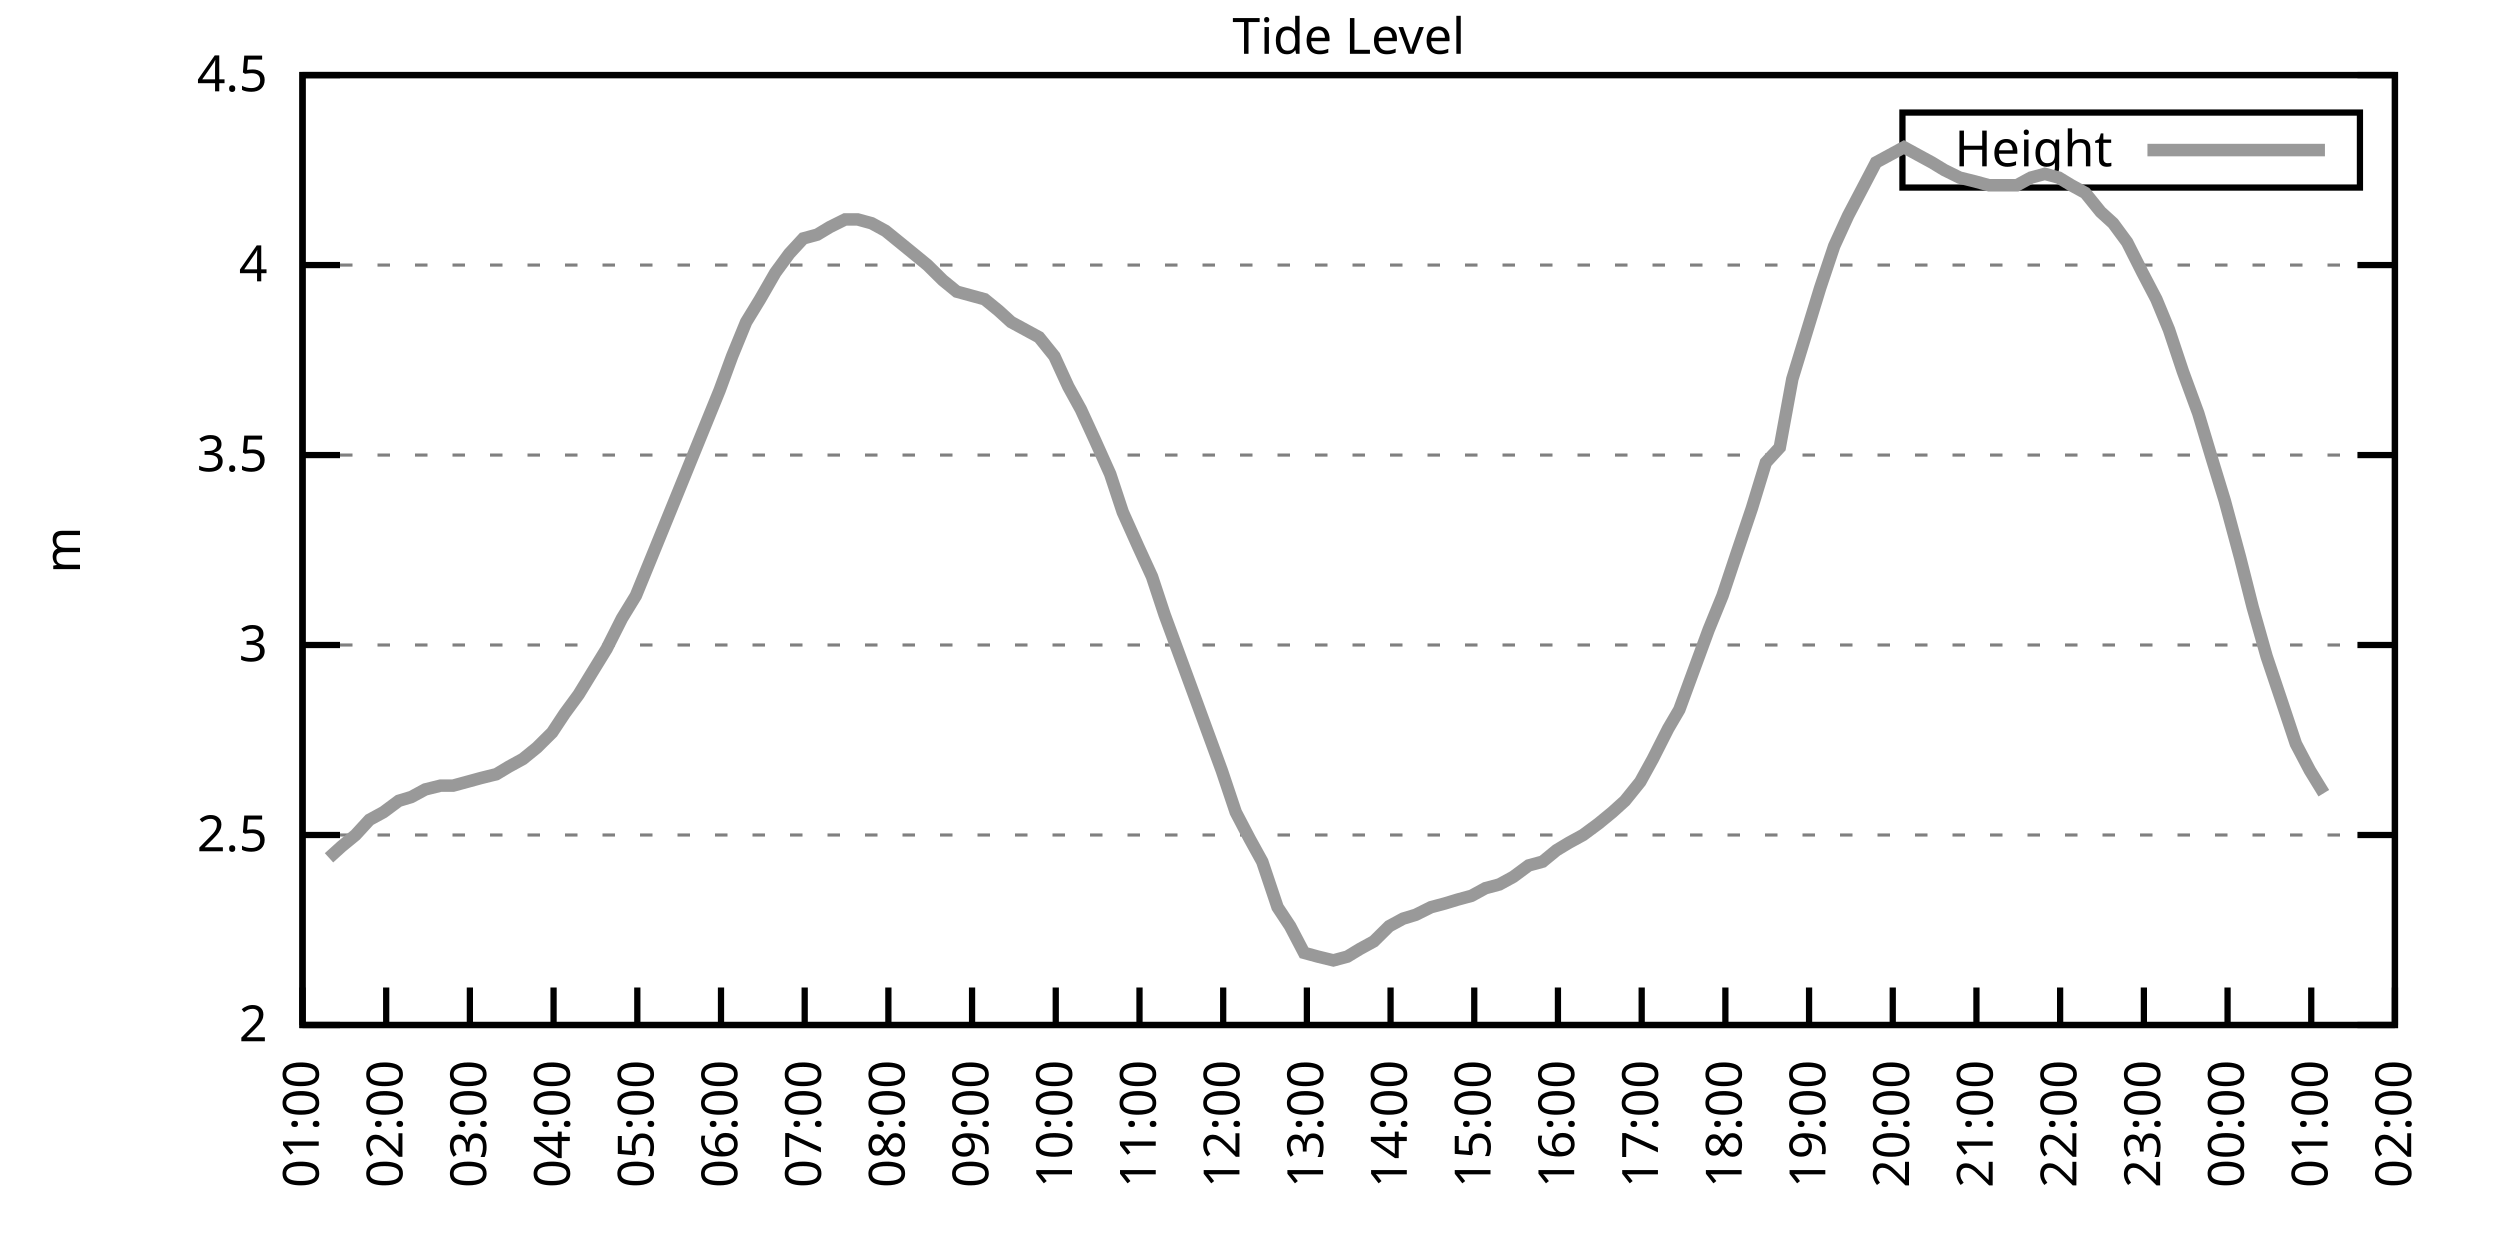
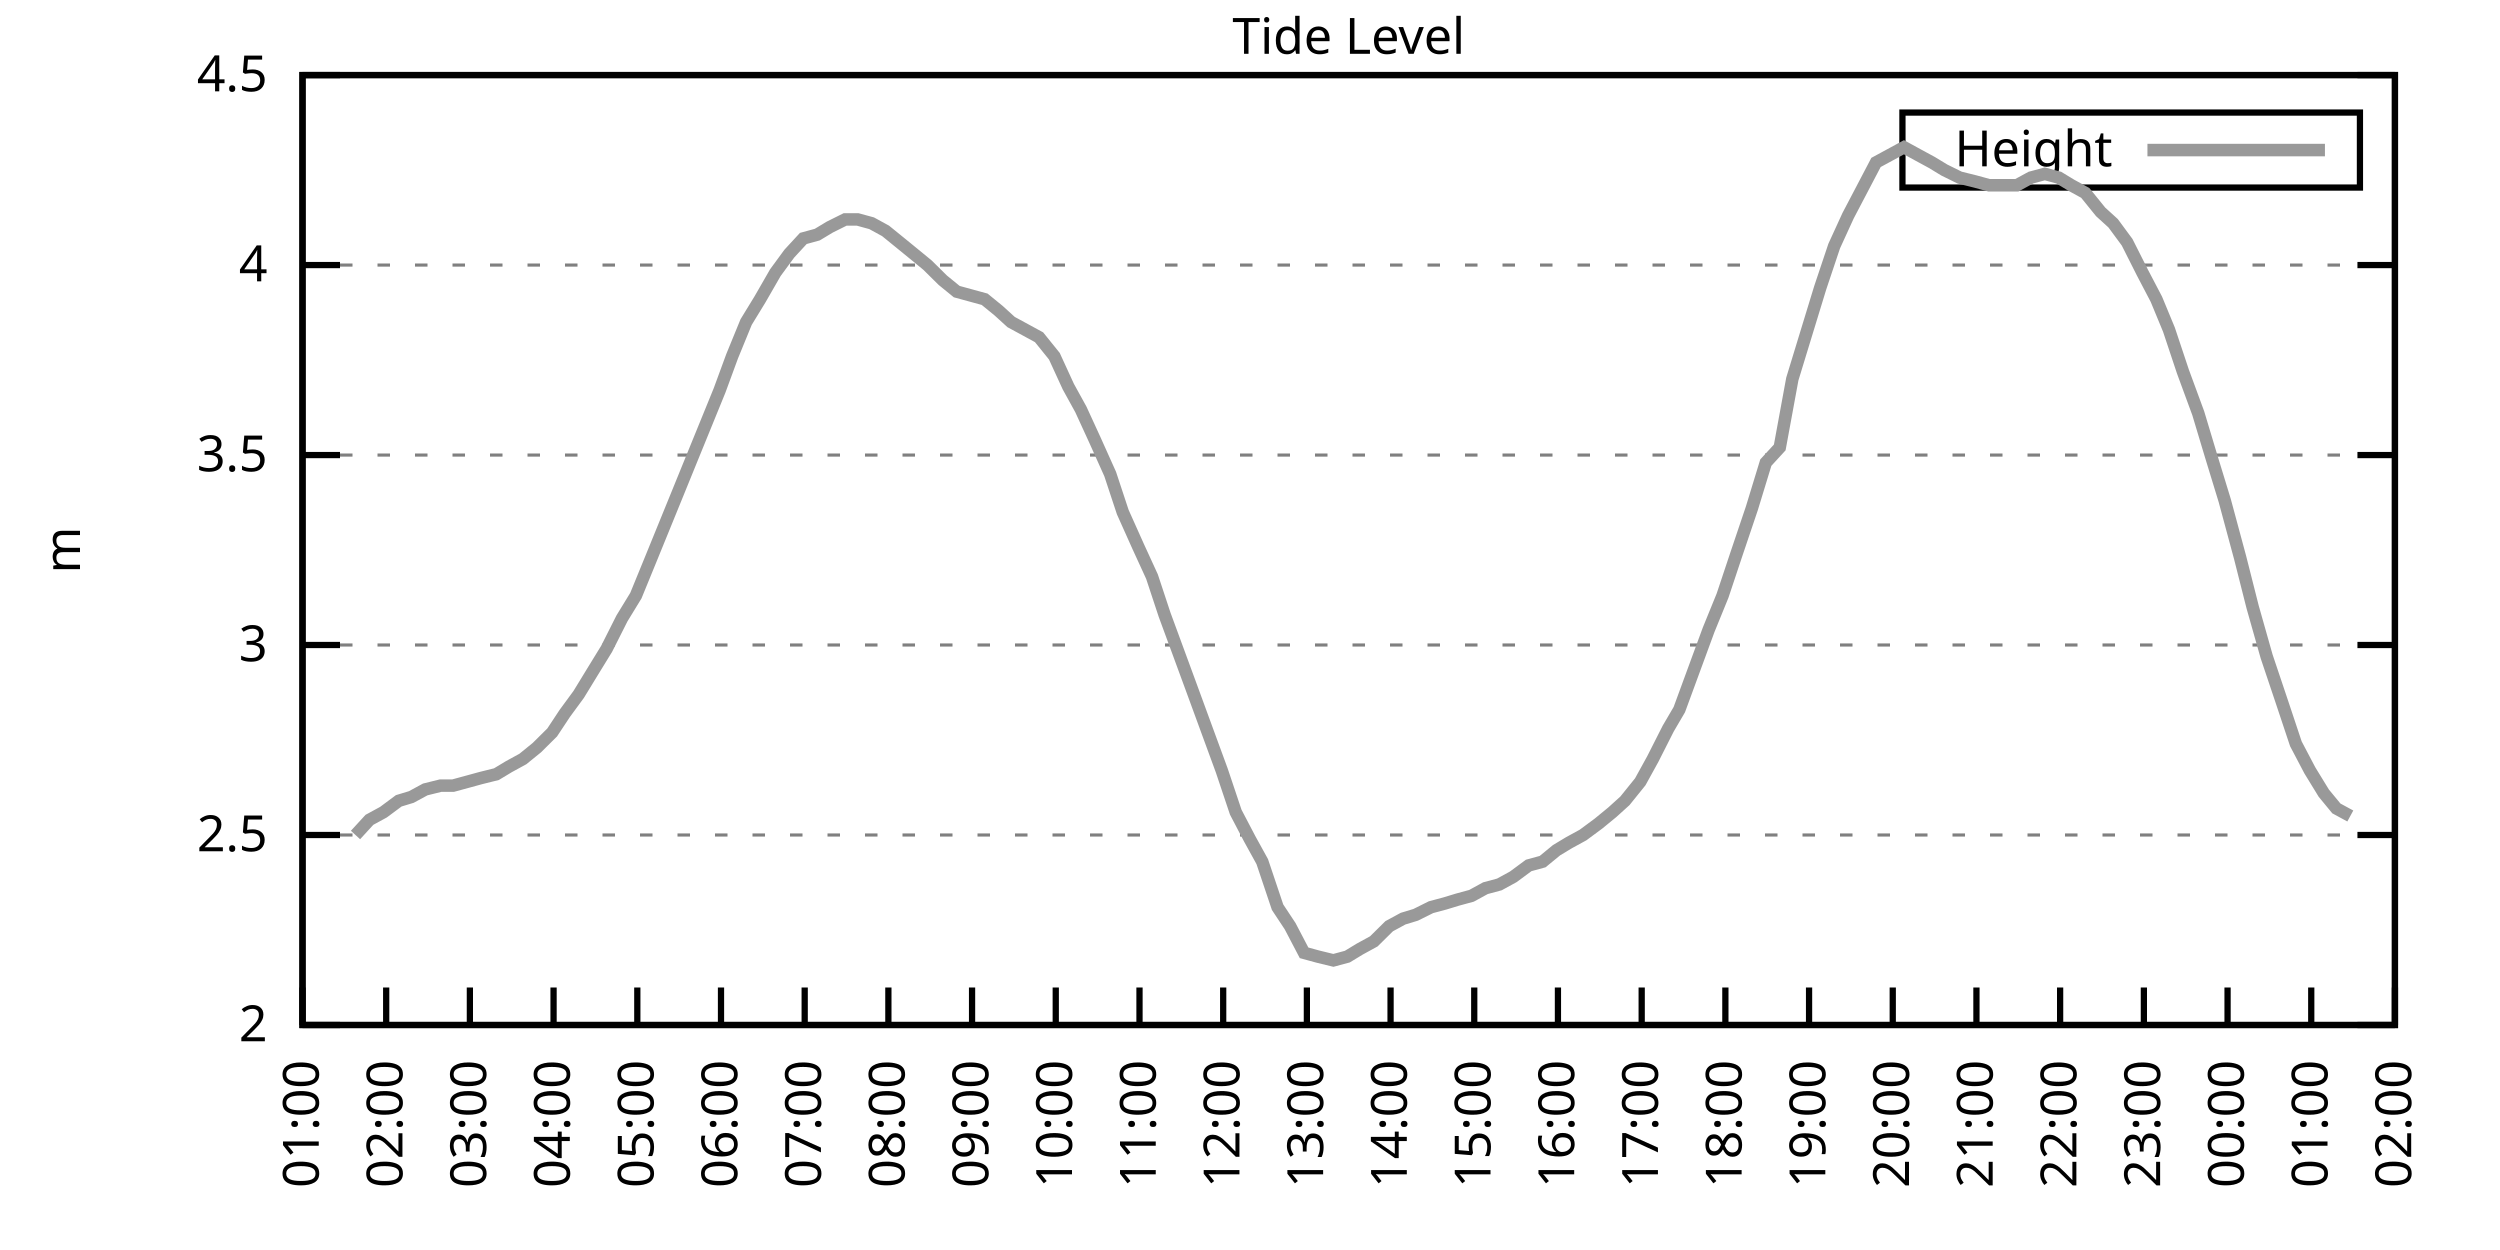
<svg xmlns="http://www.w3.org/2000/svg" xmlns:xlink="http://www.w3.org/1999/xlink" width="400" height="200" viewBox="0 0 400 200">
  <g id="gnuplot_canvas">
    <rect x="0" y="0" width="400" height="200" fill="none" />
    <defs>
      <circle id="gpDot" r="0.5" stroke-width="0.5" stroke="currentColor" />
      <path id="gpPt0" stroke-width="0.333" stroke="currentColor" d="M-1,0 h2 M0,-1 v2" />
      <path id="gpPt1" stroke-width="0.333" stroke="currentColor" d="M-1,-1 L1,1 M1,-1 L-1,1" />
      <path id="gpPt2" stroke-width="0.333" stroke="currentColor" d="M-1,0 L1,0 M0,-1 L0,1 M-1,-1 L1,1 M-1,1 L1,-1" />
      <rect id="gpPt3" stroke-width="0.333" stroke="currentColor" x="-1" y="-1" width="2" height="2" />
      <rect id="gpPt4" stroke-width="0.333" stroke="currentColor" fill="currentColor" x="-1" y="-1" width="2" height="2" />
      <circle id="gpPt5" stroke-width="0.333" stroke="currentColor" cx="0" cy="0" r="1" />
      <use xlink:href="#gpPt5" id="gpPt6" fill="currentColor" stroke="none" />
      <path id="gpPt7" stroke-width="0.333" stroke="currentColor" d="M0,-1.33 L-1.33,0.67 L1.33,0.67 z" />
      <use xlink:href="#gpPt7" id="gpPt8" fill="currentColor" stroke="none" />
      <use xlink:href="#gpPt7" id="gpPt9" stroke="currentColor" transform="rotate(180)" />
      <use xlink:href="#gpPt9" id="gpPt10" fill="currentColor" stroke="none" />
      <use xlink:href="#gpPt3" id="gpPt11" stroke="currentColor" transform="rotate(45)" />
      <use xlink:href="#gpPt11" id="gpPt12" fill="currentColor" stroke="none" />
      <path id="gpPt13" stroke-width="0.333" stroke="currentColor" d="M0,1.330 L1.265,0.411 L0.782,-1.067 L-0.782,-1.076 L-1.265,0.411 z" />
      <use xlink:href="#gpPt13" id="gpPt14" fill="currentColor" stroke="none" />
      <filter id="textbox" filterUnits="objectBoundingBox" x="0" y="0" height="1" width="1">
        <feFlood flood-color="white" flood-opacity="1" result="bgnd" />
        <feComposite in="SourceGraphic" in2="bgnd" operator="atop" />
      </filter>
      <filter id="greybox" filterUnits="objectBoundingBox" x="0" y="0" height="1" width="1">
        <feFlood flood-color="lightgrey" flood-opacity="1" result="grey" />
        <feComposite in="SourceGraphic" in2="grey" operator="atop" />
      </filter>
    </defs>
    <g fill="none" color="white" stroke="currentColor" stroke-width="1.00" stroke-linecap="butt" stroke-linejoin="miter">
</g>
    <g fill="none" color="black" stroke="currentColor" stroke-width="1.00" stroke-linecap="butt" stroke-linejoin="miter">
      <g stroke="none" shape-rendering="crispEdges">
        <polygon fill="rgb(255, 255, 255)" points="48.40,164.00 383.18,164.00 383.18,12.02 48.40,12.02 " />
      </g>
    </g>
    <g fill="none" color="black" stroke="currentColor" stroke-width="1.00" stroke-linecap="butt" stroke-linejoin="miter">
</g>
    <g fill="none" color="black" stroke="black" stroke-width="0.50" stroke-linecap="butt" stroke-linejoin="miter">
</g>
    <g fill="none" color="gray" stroke="currentColor" stroke-width="0.50" stroke-linecap="butt" stroke-linejoin="miter">
      <path stroke="gray" stroke-dasharray="2,4" class="gridline" d="M48.40,164.00 L383.19,164.00  " />
    </g>
    <g fill="none" color="gray" stroke="gray" stroke-width="1.00" stroke-linecap="butt" stroke-linejoin="miter">
</g>
    <g fill="none" color="black" stroke="currentColor" stroke-width="1.00" stroke-linecap="butt" stroke-linejoin="miter">
      <path stroke="black" d="M48.40,164.00 L54.40,164.00 M383.19,164.00 L377.19,164.00  " />
      <g transform="translate(42.80,166.60)" stroke="none" fill="black" font-family="Sans" font-size="8.00" text-anchor="end">
        <text>
          <tspan font-family="Sans"> 2</tspan>
        </text>
      </g>
    </g>
    <g fill="none" color="black" stroke="currentColor" stroke-width="1.00" stroke-linecap="butt" stroke-linejoin="miter">
</g>
    <g fill="none" color="black" stroke="black" stroke-width="0.50" stroke-linecap="butt" stroke-linejoin="miter">
</g>
    <g fill="none" color="gray" stroke="currentColor" stroke-width="0.50" stroke-linecap="butt" stroke-linejoin="miter">
      <path stroke="gray" stroke-dasharray="2,4" class="gridline" d="M48.40,133.60 L383.19,133.60  " />
    </g>
    <g fill="none" color="gray" stroke="gray" stroke-width="1.00" stroke-linecap="butt" stroke-linejoin="miter">
</g>
    <g fill="none" color="black" stroke="currentColor" stroke-width="1.00" stroke-linecap="butt" stroke-linejoin="miter">
      <path stroke="black" d="M48.40,133.60 L54.40,133.60 M383.19,133.60 L377.19,133.60  " />
      <g transform="translate(42.80,136.20)" stroke="none" fill="black" font-family="Sans" font-size="8.00" text-anchor="end">
        <text>
          <tspan font-family="Sans"> 2.5</tspan>
        </text>
      </g>
    </g>
    <g fill="none" color="black" stroke="currentColor" stroke-width="1.00" stroke-linecap="butt" stroke-linejoin="miter">
</g>
    <g fill="none" color="black" stroke="black" stroke-width="0.50" stroke-linecap="butt" stroke-linejoin="miter">
</g>
    <g fill="none" color="gray" stroke="currentColor" stroke-width="0.50" stroke-linecap="butt" stroke-linejoin="miter">
      <path stroke="gray" stroke-dasharray="2,4" class="gridline" d="M48.40,103.20 L383.19,103.20  " />
    </g>
    <g fill="none" color="gray" stroke="gray" stroke-width="1.00" stroke-linecap="butt" stroke-linejoin="miter">
</g>
    <g fill="none" color="black" stroke="currentColor" stroke-width="1.00" stroke-linecap="butt" stroke-linejoin="miter">
      <path stroke="black" d="M48.40,103.20 L54.40,103.20 M383.19,103.20 L377.19,103.20  " />
      <g transform="translate(42.80,105.80)" stroke="none" fill="black" font-family="Sans" font-size="8.00" text-anchor="end">
        <text>
          <tspan font-family="Sans"> 3</tspan>
        </text>
      </g>
    </g>
    <g fill="none" color="black" stroke="currentColor" stroke-width="1.00" stroke-linecap="butt" stroke-linejoin="miter">
</g>
    <g fill="none" color="black" stroke="black" stroke-width="0.50" stroke-linecap="butt" stroke-linejoin="miter">
</g>
    <g fill="none" color="gray" stroke="currentColor" stroke-width="0.50" stroke-linecap="butt" stroke-linejoin="miter">
      <path stroke="gray" stroke-dasharray="2,4" class="gridline" d="M48.40,72.81 L383.19,72.81  " />
    </g>
    <g fill="none" color="gray" stroke="gray" stroke-width="1.00" stroke-linecap="butt" stroke-linejoin="miter">
</g>
    <g fill="none" color="black" stroke="currentColor" stroke-width="1.00" stroke-linecap="butt" stroke-linejoin="miter">
      <path stroke="black" d="M48.40,72.81 L54.40,72.81 M383.19,72.81 L377.19,72.81  " />
      <g transform="translate(42.80,75.41)" stroke="none" fill="black" font-family="Sans" font-size="8.00" text-anchor="end">
        <text>
          <tspan font-family="Sans"> 3.5</tspan>
        </text>
      </g>
    </g>
    <g fill="none" color="black" stroke="currentColor" stroke-width="1.00" stroke-linecap="butt" stroke-linejoin="miter">
</g>
    <g fill="none" color="black" stroke="black" stroke-width="0.50" stroke-linecap="butt" stroke-linejoin="miter">
</g>
    <g fill="none" color="gray" stroke="currentColor" stroke-width="0.50" stroke-linecap="butt" stroke-linejoin="miter">
      <path stroke="gray" stroke-dasharray="2,4" class="gridline" d="M48.40,42.41 L383.19,42.41  " />
    </g>
    <g fill="none" color="gray" stroke="gray" stroke-width="1.00" stroke-linecap="butt" stroke-linejoin="miter">
</g>
    <g fill="none" color="black" stroke="currentColor" stroke-width="1.00" stroke-linecap="butt" stroke-linejoin="miter">
      <path stroke="black" d="M48.40,42.41 L54.40,42.41 M383.19,42.41 L377.19,42.41  " />
      <g transform="translate(42.80,45.01)" stroke="none" fill="black" font-family="Sans" font-size="8.00" text-anchor="end">
        <text>
          <tspan font-family="Sans"> 4</tspan>
        </text>
      </g>
    </g>
    <g fill="none" color="black" stroke="currentColor" stroke-width="1.00" stroke-linecap="butt" stroke-linejoin="miter">
</g>
    <g fill="none" color="black" stroke="black" stroke-width="0.50" stroke-linecap="butt" stroke-linejoin="miter">
</g>
    <g fill="none" color="gray" stroke="currentColor" stroke-width="0.50" stroke-linecap="butt" stroke-linejoin="miter">
      <path stroke="gray" stroke-dasharray="2,4" class="gridline" d="M48.40,12.01 L383.19,12.01  " />
    </g>
    <g fill="none" color="gray" stroke="gray" stroke-width="1.00" stroke-linecap="butt" stroke-linejoin="miter">
</g>
    <g fill="none" color="black" stroke="currentColor" stroke-width="1.00" stroke-linecap="butt" stroke-linejoin="miter">
      <path stroke="black" d="M48.40,12.01 L54.40,12.01 M383.19,12.01 L377.19,12.01  " />
      <g transform="translate(42.80,14.61)" stroke="none" fill="black" font-family="Sans" font-size="8.00" text-anchor="end">
        <text>
          <tspan font-family="Sans"> 4.5</tspan>
        </text>
      </g>
    </g>
    <g fill="none" color="black" stroke="currentColor" stroke-width="1.00" stroke-linecap="butt" stroke-linejoin="miter">
      <path stroke="black" d="M48.40,164.00 L48.40,158.00  " />
      <g transform="translate(51.00,169.60) rotate(270.00)" stroke="none" fill="black" font-family="Sans" font-size="8.00" text-anchor="end">
        <text>
          <tspan font-family="Sans">01:00</tspan>
        </text>
      </g>
    </g>
    <g fill="none" color="black" stroke="currentColor" stroke-width="1.00" stroke-linecap="butt" stroke-linejoin="miter">
      <path stroke="black" d="M61.79,164.00 L61.79,158.00  " />
      <g transform="translate(64.39,169.60) rotate(270.00)" stroke="none" fill="black" font-family="Sans" font-size="8.00" text-anchor="end">
        <text>
          <tspan font-family="Sans">02:00</tspan>
        </text>
      </g>
    </g>
    <g fill="none" color="black" stroke="currentColor" stroke-width="1.00" stroke-linecap="butt" stroke-linejoin="miter">
      <path stroke="black" d="M75.18,164.00 L75.18,158.00  " />
      <g transform="translate(77.78,169.60) rotate(270.00)" stroke="none" fill="black" font-family="Sans" font-size="8.00" text-anchor="end">
        <text>
          <tspan font-family="Sans">03:00</tspan>
        </text>
      </g>
    </g>
    <g fill="none" color="black" stroke="currentColor" stroke-width="1.00" stroke-linecap="butt" stroke-linejoin="miter">
      <path stroke="black" d="M88.57,164.00 L88.57,158.00  " />
      <g transform="translate(91.17,169.60) rotate(270.00)" stroke="none" fill="black" font-family="Sans" font-size="8.00" text-anchor="end">
        <text>
          <tspan font-family="Sans">04:00</tspan>
        </text>
      </g>
    </g>
    <g fill="none" color="black" stroke="currentColor" stroke-width="1.00" stroke-linecap="butt" stroke-linejoin="miter">
      <path stroke="black" d="M101.97,164.00 L101.97,158.00  " />
      <g transform="translate(104.57,169.60) rotate(270.00)" stroke="none" fill="black" font-family="Sans" font-size="8.00" text-anchor="end">
        <text>
          <tspan font-family="Sans">05:00</tspan>
        </text>
      </g>
    </g>
    <g fill="none" color="black" stroke="currentColor" stroke-width="1.00" stroke-linecap="butt" stroke-linejoin="miter">
      <path stroke="black" d="M115.36,164.00 L115.36,158.00  " />
      <g transform="translate(117.96,169.60) rotate(270.00)" stroke="none" fill="black" font-family="Sans" font-size="8.00" text-anchor="end">
        <text>
          <tspan font-family="Sans">06:00</tspan>
        </text>
      </g>
    </g>
    <g fill="none" color="black" stroke="currentColor" stroke-width="1.00" stroke-linecap="butt" stroke-linejoin="miter">
      <path stroke="black" d="M128.75,164.00 L128.75,158.00  " />
      <g transform="translate(131.35,169.60) rotate(270.00)" stroke="none" fill="black" font-family="Sans" font-size="8.00" text-anchor="end">
        <text>
          <tspan font-family="Sans">07:00</tspan>
        </text>
      </g>
    </g>
    <g fill="none" color="black" stroke="currentColor" stroke-width="1.00" stroke-linecap="butt" stroke-linejoin="miter">
      <path stroke="black" d="M142.14,164.00 L142.14,158.00  " />
      <g transform="translate(144.74,169.60) rotate(270.00)" stroke="none" fill="black" font-family="Sans" font-size="8.00" text-anchor="end">
        <text>
          <tspan font-family="Sans">08:00</tspan>
        </text>
      </g>
    </g>
    <g fill="none" color="black" stroke="currentColor" stroke-width="1.00" stroke-linecap="butt" stroke-linejoin="miter">
      <path stroke="black" d="M155.53,164.00 L155.53,158.00  " />
      <g transform="translate(158.13,169.60) rotate(270.00)" stroke="none" fill="black" font-family="Sans" font-size="8.00" text-anchor="end">
        <text>
          <tspan font-family="Sans">09:00</tspan>
        </text>
      </g>
    </g>
    <g fill="none" color="black" stroke="currentColor" stroke-width="1.00" stroke-linecap="butt" stroke-linejoin="miter">
      <path stroke="black" d="M168.92,164.00 L168.92,158.00  " />
      <g transform="translate(171.52,169.60) rotate(270.00)" stroke="none" fill="black" font-family="Sans" font-size="8.00" text-anchor="end">
        <text>
          <tspan font-family="Sans">10:00</tspan>
        </text>
      </g>
    </g>
    <g fill="none" color="black" stroke="currentColor" stroke-width="1.00" stroke-linecap="butt" stroke-linejoin="miter">
      <path stroke="black" d="M182.32,164.00 L182.32,158.00  " />
      <g transform="translate(184.92,169.60) rotate(270.00)" stroke="none" fill="black" font-family="Sans" font-size="8.00" text-anchor="end">
        <text>
          <tspan font-family="Sans">11:00</tspan>
        </text>
      </g>
    </g>
    <g fill="none" color="black" stroke="currentColor" stroke-width="1.00" stroke-linecap="butt" stroke-linejoin="miter">
      <path stroke="black" d="M195.71,164.00 L195.71,158.00  " />
      <g transform="translate(198.31,169.60) rotate(270.00)" stroke="none" fill="black" font-family="Sans" font-size="8.00" text-anchor="end">
        <text>
          <tspan font-family="Sans">12:00</tspan>
        </text>
      </g>
    </g>
    <g fill="none" color="black" stroke="currentColor" stroke-width="1.00" stroke-linecap="butt" stroke-linejoin="miter">
      <path stroke="black" d="M209.10,164.00 L209.10,158.00  " />
      <g transform="translate(211.70,169.60) rotate(270.00)" stroke="none" fill="black" font-family="Sans" font-size="8.00" text-anchor="end">
        <text>
          <tspan font-family="Sans">13:00</tspan>
        </text>
      </g>
    </g>
    <g fill="none" color="black" stroke="currentColor" stroke-width="1.00" stroke-linecap="butt" stroke-linejoin="miter">
      <path stroke="black" d="M222.49,164.00 L222.49,158.00  " />
      <g transform="translate(225.09,169.60) rotate(270.00)" stroke="none" fill="black" font-family="Sans" font-size="8.00" text-anchor="end">
        <text>
          <tspan font-family="Sans">14:00</tspan>
        </text>
      </g>
    </g>
    <g fill="none" color="black" stroke="currentColor" stroke-width="1.00" stroke-linecap="butt" stroke-linejoin="miter">
      <path stroke="black" d="M235.88,164.00 L235.88,158.00  " />
      <g transform="translate(238.48,169.60) rotate(270.00)" stroke="none" fill="black" font-family="Sans" font-size="8.00" text-anchor="end">
        <text>
          <tspan font-family="Sans">15:00</tspan>
        </text>
      </g>
    </g>
    <g fill="none" color="black" stroke="currentColor" stroke-width="1.00" stroke-linecap="butt" stroke-linejoin="miter">
      <path stroke="black" d="M249.27,164.00 L249.27,158.00  " />
      <g transform="translate(251.87,169.60) rotate(270.00)" stroke="none" fill="black" font-family="Sans" font-size="8.00" text-anchor="end">
        <text>
          <tspan font-family="Sans">16:00</tspan>
        </text>
      </g>
    </g>
    <g fill="none" color="black" stroke="currentColor" stroke-width="1.00" stroke-linecap="butt" stroke-linejoin="miter">
      <path stroke="black" d="M262.67,164.00 L262.67,158.00  " />
      <g transform="translate(265.27,169.60) rotate(270.00)" stroke="none" fill="black" font-family="Sans" font-size="8.00" text-anchor="end">
        <text>
          <tspan font-family="Sans">17:00</tspan>
        </text>
      </g>
    </g>
    <g fill="none" color="black" stroke="currentColor" stroke-width="1.00" stroke-linecap="butt" stroke-linejoin="miter">
      <path stroke="black" d="M276.06,164.00 L276.06,158.00  " />
      <g transform="translate(278.66,169.60) rotate(270.00)" stroke="none" fill="black" font-family="Sans" font-size="8.00" text-anchor="end">
        <text>
          <tspan font-family="Sans">18:00</tspan>
        </text>
      </g>
    </g>
    <g fill="none" color="black" stroke="currentColor" stroke-width="1.00" stroke-linecap="butt" stroke-linejoin="miter">
      <path stroke="black" d="M289.45,164.00 L289.45,158.00  " />
      <g transform="translate(292.05,169.60) rotate(270.00)" stroke="none" fill="black" font-family="Sans" font-size="8.00" text-anchor="end">
        <text>
          <tspan font-family="Sans">19:00</tspan>
        </text>
      </g>
    </g>
    <g fill="none" color="black" stroke="currentColor" stroke-width="1.00" stroke-linecap="butt" stroke-linejoin="miter">
      <path stroke="black" d="M302.84,164.00 L302.84,158.00  " />
      <g transform="translate(305.44,169.60) rotate(270.00)" stroke="none" fill="black" font-family="Sans" font-size="8.00" text-anchor="end">
        <text>
          <tspan font-family="Sans">20:00</tspan>
        </text>
      </g>
    </g>
    <g fill="none" color="black" stroke="currentColor" stroke-width="1.00" stroke-linecap="butt" stroke-linejoin="miter">
      <path stroke="black" d="M316.23,164.00 L316.23,158.00  " />
      <g transform="translate(318.83,169.60) rotate(270.00)" stroke="none" fill="black" font-family="Sans" font-size="8.00" text-anchor="end">
        <text>
          <tspan font-family="Sans">21:00</tspan>
        </text>
      </g>
    </g>
    <g fill="none" color="black" stroke="currentColor" stroke-width="1.00" stroke-linecap="butt" stroke-linejoin="miter">
      <path stroke="black" d="M329.62,164.00 L329.62,158.00  " />
      <g transform="translate(332.22,169.60) rotate(270.00)" stroke="none" fill="black" font-family="Sans" font-size="8.00" text-anchor="end">
        <text>
          <tspan font-family="Sans">22:00</tspan>
        </text>
      </g>
    </g>
    <g fill="none" color="black" stroke="currentColor" stroke-width="1.00" stroke-linecap="butt" stroke-linejoin="miter">
      <path stroke="black" d="M343.02,164.00 L343.02,158.00  " />
      <g transform="translate(345.62,169.60) rotate(270.00)" stroke="none" fill="black" font-family="Sans" font-size="8.00" text-anchor="end">
        <text>
          <tspan font-family="Sans">23:00</tspan>
        </text>
      </g>
    </g>
    <g fill="none" color="black" stroke="currentColor" stroke-width="1.00" stroke-linecap="butt" stroke-linejoin="miter">
      <path stroke="black" d="M356.41,164.00 L356.41,158.00  " />
      <g transform="translate(359.01,169.60) rotate(270.00)" stroke="none" fill="black" font-family="Sans" font-size="8.00" text-anchor="end">
        <text>
          <tspan font-family="Sans">00:00</tspan>
        </text>
      </g>
    </g>
    <g fill="none" color="black" stroke="currentColor" stroke-width="1.00" stroke-linecap="butt" stroke-linejoin="miter">
      <path stroke="black" d="M369.80,164.00 L369.80,158.00  " />
      <g transform="translate(372.40,169.60) rotate(270.00)" stroke="none" fill="black" font-family="Sans" font-size="8.00" text-anchor="end">
        <text>
          <tspan font-family="Sans">01:00</tspan>
        </text>
      </g>
    </g>
    <g fill="none" color="black" stroke="currentColor" stroke-width="1.00" stroke-linecap="butt" stroke-linejoin="miter">
      <path stroke="black" d="M383.19,164.00 L383.19,158.00  " />
      <g transform="translate(385.79,169.60) rotate(270.00)" stroke="none" fill="black" font-family="Sans" font-size="8.00" text-anchor="end">
        <text>
          <tspan font-family="Sans">02:00</tspan>
        </text>
      </g>
    </g>
    <g fill="none" color="black" stroke="currentColor" stroke-width="1.00" stroke-linecap="butt" stroke-linejoin="miter">
</g>
    <g fill="none" color="black" stroke="currentColor" stroke-width="1.00" stroke-linecap="butt" stroke-linejoin="miter">
      <path stroke="black" d="M48.40,12.01 L48.40,164.00 L383.19,164.00 L383.19,12.01 L48.40,12.01 Z  " />
    </g>
    <g fill="none" color="black" stroke="currentColor" stroke-width="1.00" stroke-linecap="butt" stroke-linejoin="miter">
</g>
    <g fill="none" color="black" stroke="currentColor" stroke-width="1.00" stroke-linecap="butt" stroke-linejoin="miter">
      <path stroke="black" d="M304.39,30.01 L304.39,18.01 L377.59,18.01 L377.59,30.01 L304.39,30.01 Z  " />
    </g>
    <g id="Tide_level_plot_1">
      <g fill="none" color="white" stroke="black" stroke-width="2.00" stroke-linecap="butt" stroke-linejoin="miter">
</g>
      <g fill="none" color="black" stroke="currentColor" stroke-width="2.00" stroke-linecap="butt" stroke-linejoin="miter">
        <g transform="translate(337.99,26.61)" stroke="none" fill="black" font-family="Sans" font-size="8.00" text-anchor="end">
          <text>
            <tspan font-family="Sans">Height</tspan>
          </text>
        </g>
      </g>
      <g fill="none" color="black" stroke="currentColor" stroke-width="2.00" stroke-linecap="butt" stroke-linejoin="miter">
-         <path stroke="rgb(153, 153, 153)" d="M343.59,24.01 L371.99,24.01 M52.64,137.25 L54.65,135.43 L56.88,133.60 L59.11,131.17 L61.35,129.95 L63.80,128.13   L65.81,127.52 L68.04,126.31 L70.50,125.70 L72.50,125.70 L74.74,125.09 L76.97,124.48 L79.42,123.87 L81.43,122.66   L83.66,121.44 L85.90,119.62 L88.35,117.19 L90.36,114.15 L92.59,111.11 L94.82,107.46 L97.06,103.81 L99.51,98.95   L101.74,95.30 L103.98,89.83 L106.21,84.36 L108.44,78.89 L110.67,73.41 L112.90,67.94 L115.13,62.47 L117.14,57.00   L119.38,51.53 L121.61,47.88 L124.06,43.62 L126.29,40.58 L128.53,38.15 L130.76,37.54 L132.77,36.33 L135.22,35.11   L137.23,35.11 L139.46,35.72 L141.69,36.94 L143.93,38.76 L146.16,40.58 L148.39,42.41 L150.85,44.84 L153.08,46.66   L155.31,47.27 L157.54,47.88 L159.77,49.70 L161.78,51.53 L164.01,52.74 L166.25,53.96 L168.70,57.00 L170.93,61.86   L172.94,65.51 L175.17,70.37 L177.63,75.85 L179.64,81.93 L182.09,87.40 L184.32,92.26 L186.33,98.34 L188.79,105.03   L190.80,110.50 L193.25,117.19 L195.48,123.27 L197.72,129.95 L199.95,134.21 L201.96,137.86 L204.41,145.15 L206.42,148.19   L208.65,152.45 L210.88,153.06 L213.34,153.66 L215.57,153.06 L217.58,151.84 L219.81,150.62 L222.27,148.19 L224.50,146.98   L226.51,146.37 L228.96,145.15 L231.20,144.55 L233.20,143.94 L235.44,143.33 L237.67,142.11 L239.90,141.51 L242.13,140.29   L244.59,138.47 L246.82,137.86 L249.05,136.03 L251.06,134.82 L253.29,133.60 L255.75,131.78 L257.98,129.95 L259.99,128.13   L262.44,125.09 L264.45,121.44 L266.91,116.58 L268.69,113.54 L271.37,106.24 L273.38,100.77 L275.61,95.30 L277.84,88.61   L280.30,81.32 L282.53,74.02 L284.76,71.59 L286.77,60.65 L289.00,53.35 L291.23,46.06 L293.47,39.37 L295.70,34.50   L297.93,30.25 L300.16,25.99 L302.39,24.78 L304.63,23.56 L306.86,24.78 L309.09,25.99 L311.10,27.21 L313.55,28.42   L316.01,29.03 L318.24,29.64 L320.25,29.64 L322.70,29.64 L324.94,28.42 L327.17,27.82 L329.40,28.42 L331.41,29.64   L333.64,30.86 L336.10,33.90 L338.10,35.72 L340.34,38.76 L342.79,43.62 L345.02,47.88 L347.03,52.74 L349.26,59.43   L351.72,66.12 L353.73,72.81 L355.96,80.10 L358.42,89.22 L360.42,97.12 L362.66,105.03 L365.11,112.32 L367.34,119.01   L369.58,123.27 L371.81,126.91  " />
+         <path stroke="rgb(153, 153, 153)" d="M343.59,24.01 L371.99,24.01 M56.88,133.60 L59.11,131.17 L61.35,129.95 L63.80,128.13 L65.81,127.52 L68.04,126.31   L70.50,125.70 L72.50,125.70 L74.74,125.09 L76.97,124.48 L79.42,123.87 L81.43,122.66 L83.66,121.44 L85.90,119.62   L88.35,117.19 L90.36,114.15 L92.59,111.11 L94.82,107.46 L97.06,103.81 L99.51,98.95 L101.74,95.30 L103.98,89.83   L106.21,84.36 L108.44,78.89 L110.67,73.41 L112.90,67.94 L115.13,62.47 L117.14,57.00 L119.38,51.53 L121.61,47.88   L124.06,43.62 L126.29,40.58 L128.53,38.15 L130.76,37.54 L132.77,36.33 L135.22,35.11 L137.23,35.11 L139.46,35.72   L141.69,36.94 L143.93,38.76 L146.16,40.58 L148.39,42.41 L150.85,44.84 L153.08,46.66 L155.31,47.27 L157.54,47.88   L159.77,49.70 L161.78,51.53 L164.01,52.74 L166.25,53.96 L168.70,57.00 L170.93,61.86 L172.94,65.51 L175.17,70.37   L177.63,75.85 L179.64,81.93 L182.09,87.40 L184.32,92.26 L186.33,98.34 L188.79,105.03 L190.80,110.50 L193.25,117.19   L195.48,123.27 L197.72,129.95 L199.95,134.21 L201.96,137.86 L204.41,145.15 L206.42,148.19 L208.65,152.45 L210.88,153.06   L213.34,153.66 L215.57,153.06 L217.58,151.84 L219.81,150.62 L222.27,148.19 L224.50,146.98 L226.51,146.37 L228.96,145.15   L231.20,144.55 L233.20,143.94 L235.44,143.33 L237.67,142.11 L239.90,141.51 L242.13,140.29 L244.59,138.47 L246.82,137.86   L249.05,136.03 L251.06,134.82 L253.29,133.60 L255.75,131.78 L257.98,129.95 L259.99,128.13 L262.44,125.09 L264.45,121.44   L266.91,116.58 L268.69,113.54 L271.37,106.24 L273.38,100.77 L275.61,95.30 L277.84,88.61 L280.30,81.32 L282.53,74.02   L284.76,71.59 L286.77,60.65 L289.00,53.35 L291.23,46.06 L293.47,39.37 L295.70,34.50 L297.93,30.25 L300.16,25.99   L302.39,24.78 L304.63,23.56 L306.86,24.78 L309.09,25.99 L311.10,27.21 L313.55,28.42 L316.01,29.03 L318.24,29.64   L320.25,29.64 L322.70,29.64 L324.94,28.42 L327.17,27.82 L329.40,28.42 L331.41,29.64 L333.64,30.86 L336.10,33.90   L338.10,35.72 L340.34,38.76 L342.79,43.62 L345.02,47.88 L347.03,52.74 L349.26,59.43 L351.72,66.12 L353.73,72.81   L355.96,80.10 L358.42,89.22 L360.42,97.12 L362.66,105.03 L365.11,112.32 L367.34,119.01 L369.58,123.27 L371.81,126.91   L373.82,129.35 L376.05,130.56  " />
      </g>
    </g>
    <g fill="none" color="black" stroke="currentColor" stroke-width="2.00" stroke-linecap="butt" stroke-linejoin="miter">
</g>
    <g fill="none" color="black" stroke="black" stroke-width="1.00" stroke-linecap="butt" stroke-linejoin="miter">
</g>
    <g fill="none" color="black" stroke="currentColor" stroke-width="1.00" stroke-linecap="butt" stroke-linejoin="miter">
      <path stroke="black" d="M48.40,12.01 L48.40,164.00 L383.19,164.00 L383.19,12.01 L48.40,12.01 Z  " />
      <g transform="translate(12.80,88.01) rotate(270.00)" stroke="none" fill="black" font-family="Sans" font-size="8.00" text-anchor="middle">
        <text>
          <tspan font-family="Sans">m</tspan>
        </text>
      </g>
    </g>
    <g fill="none" color="black" stroke="currentColor" stroke-width="1.00" stroke-linecap="butt" stroke-linejoin="miter">
</g>
    <g fill="none" color="black" stroke="currentColor" stroke-width="1.00" stroke-linecap="butt" stroke-linejoin="miter">
      <g transform="translate(215.79,8.61)" stroke="none" fill="black" font-family="Sans" font-size="8.00" text-anchor="middle">
        <text>
          <tspan font-family="Sans">Tide Level</tspan>
        </text>
      </g>
    </g>
    <g fill="none" color="black" stroke="currentColor" stroke-width="1.00" stroke-linecap="butt" stroke-linejoin="miter">
</g>
  </g>
</svg>
